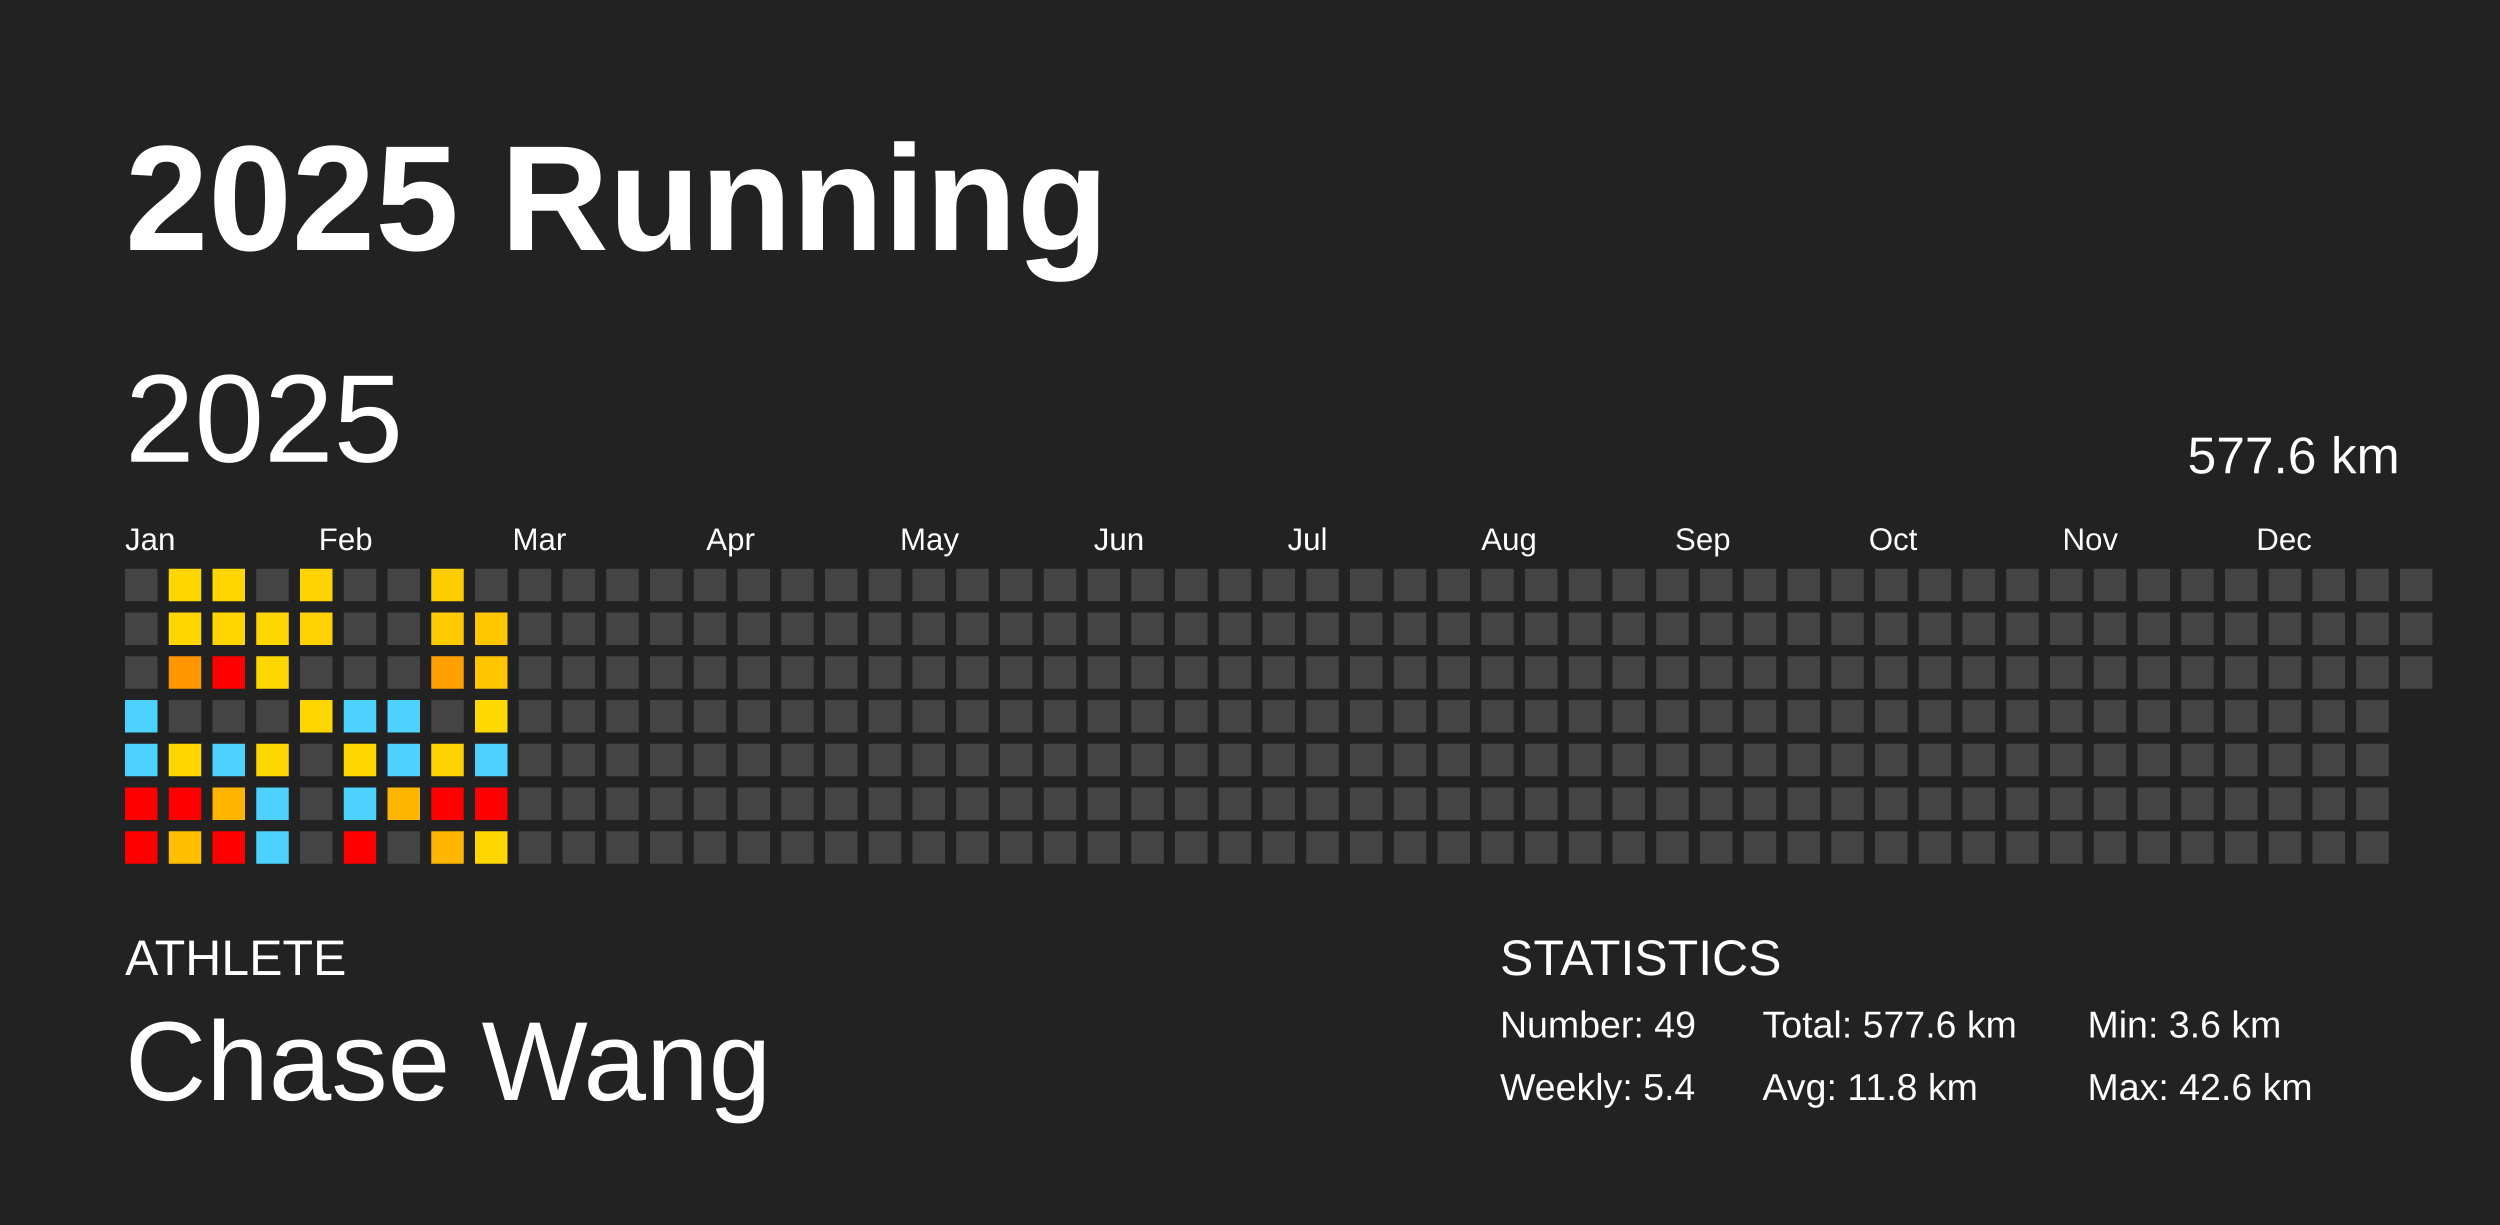
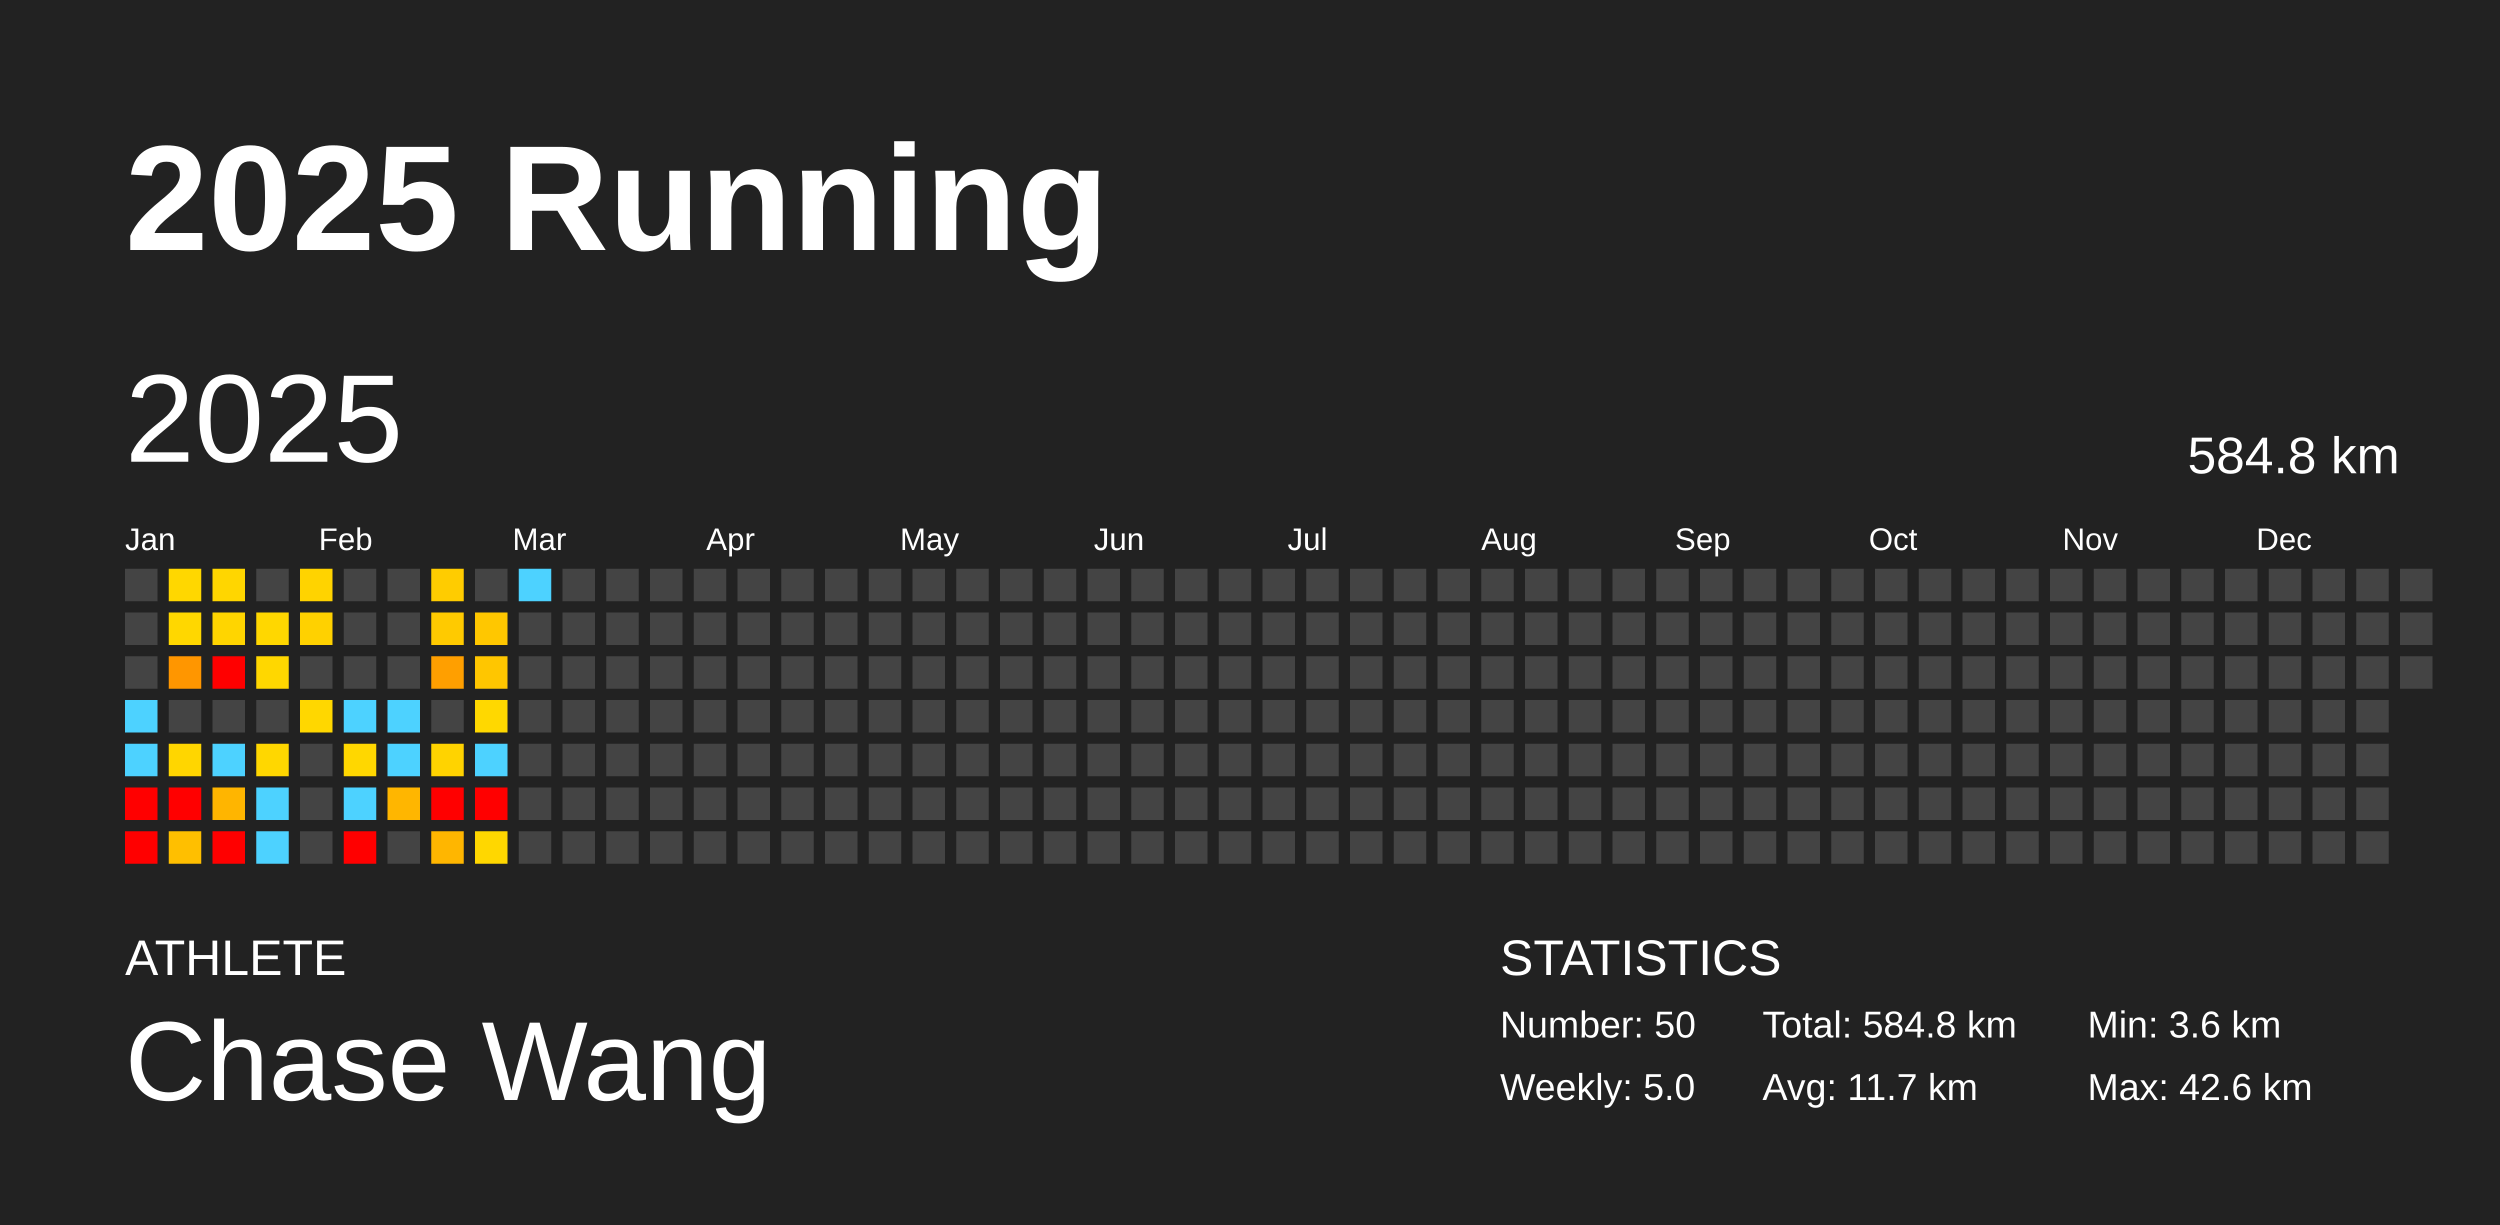
<svg xmlns="http://www.w3.org/2000/svg" baseProfile="full" height="98mm" version="1.1" viewBox="0,0,200,98" width="200mm">
  <defs />
  <rect fill="#222222" height="98" width="200" x="0" y="0" />
  <text fill="#FFFFFF" style="font-size:12px; font-family:Arial; font-weight:bold;" x="10" y="20">2025 Running</text>
  <text fill="#FFFFFF" style="font-size:4px; font-family:Arial" x="10" y="78">ATHLETE</text>
  <text fill="#FFFFFF" style="font-size:9px; font-family:Arial" x="10" y="88">Chase Wang</text>
  <text fill="#FFFFFF" style="font-size:4px; font-family:Arial" x="120" y="78">STATISTICS</text>
-   <text fill="#FFFFFF" style="font-size:3px; font-family:Arial" x="120" y="83">Number: 49</text>
-   <text fill="#FFFFFF" style="font-size:3px; font-family:Arial" x="120" y="88">Weekly: 5.4</text>
-   <text fill="#FFFFFF" style="font-size:3px; font-family:Arial" x="141" y="83">Total: 577.6 km</text>
-   <text fill="#FFFFFF" style="font-size:3px; font-family:Arial" x="141" y="88">Avg: 11.8 km</text>
+   <text fill="#FFFFFF" style="font-size:3px; font-family:Arial" x="120" y="83">Number: 50</text>
+   <text fill="#FFFFFF" style="font-size:3px; font-family:Arial" x="120" y="88">Weekly: 5.0</text>
+   <text fill="#FFFFFF" style="font-size:3px; font-family:Arial" x="141" y="83">Total: 584.8 km</text>
+   <text fill="#FFFFFF" style="font-size:3px; font-family:Arial" x="141" y="88">Avg: 11.7 km</text>
  <text fill="#FFFFFF" style="font-size:3px; font-family:Arial" x="167" y="83">Min: 3.6 km</text>
  <text fill="#FFFFFF" style="font-size:3px; font-family:Arial" x="167" y="88">Max: 42.6 km</text>
  <text dominant-baseline="hanging" fill="#FFFFFF" style="font-size:10.0px; font-family:Arial;" x="10" y="30">2025</text>
-   <text dominant-baseline="hanging" fill="#FFFFFF" style="font-size:4.125px; font-family:Arial;" x="175" y="35">577.6 km</text>
+   <text dominant-baseline="hanging" fill="#FFFFFF" style="font-size:4.125px; font-family:Arial;" x="175" y="35">584.8 km</text>
  <text fill="#FFFFFF" style="font-size:2.5px; font-family:Arial" x="10.0" y="44">Jan</text>
  <text fill="#FFFFFF" style="font-size:2.5px; font-family:Arial" x="25.5" y="44">Feb</text>
  <text fill="#FFFFFF" style="font-size:2.5px; font-family:Arial" x="41.0" y="44">Mar</text>
  <text fill="#FFFFFF" style="font-size:2.5px; font-family:Arial" x="56.5" y="44">Apr</text>
  <text fill="#FFFFFF" style="font-size:2.5px; font-family:Arial" x="72.0" y="44">May</text>
  <text fill="#FFFFFF" style="font-size:2.5px; font-family:Arial" x="87.5" y="44">Jun</text>
  <text fill="#FFFFFF" style="font-size:2.5px; font-family:Arial" x="103.0" y="44">Jul</text>
  <text fill="#FFFFFF" style="font-size:2.5px; font-family:Arial" x="118.5" y="44">Aug</text>
  <text fill="#FFFFFF" style="font-size:2.5px; font-family:Arial" x="134.0" y="44">Sep</text>
  <text fill="#FFFFFF" style="font-size:2.5px; font-family:Arial" x="149.5" y="44">Oct</text>
  <text fill="#FFFFFF" style="font-size:2.5px; font-family:Arial" x="165.0" y="44">Nov</text>
  <text fill="#FFFFFF" style="font-size:2.5px; font-family:Arial" x="180.5" y="44">Dec</text>
  <rect fill="#444444" height="2.6" width="2.6" x="10.0" y="45.5" />
  <rect fill="#444444" height="2.6" width="2.6" x="10.0" y="49.0" />
  <rect fill="#444444" height="2.6" width="2.6" x="10.0" y="52.5" />
  <rect fill="#4dd2ff" height="2.6" width="2.6" x="10.0" y="56.0" />
  <rect fill="#4dd2ff" height="2.6" width="2.6" x="10.0" y="59.5" />
  <rect fill="red" height="2.6" width="2.6" x="10.0" y="63.0" />
  <rect fill="red" height="2.6" width="2.6" x="10.0" y="66.5" />
  <rect fill="#ffd700" height="2.6" width="2.6" x="13.5" y="45.5" />
  <rect fill="#ffd700" height="2.6" width="2.6" x="13.5" y="49.0" />
  <rect fill="#ff9600" height="2.6" width="2.6" x="13.5" y="52.5" />
  <rect fill="#444444" height="2.6" width="2.6" x="13.5" y="56.0" />
  <rect fill="#ffd600" height="2.6" width="2.6" x="13.5" y="59.5" />
  <rect fill="red" height="2.6" width="2.6" x="13.5" y="63.0" />
  <rect fill="#ffbf00" height="2.6" width="2.6" x="13.5" y="66.5" />
  <rect fill="#ffd600" height="2.6" width="2.6" x="17.0" y="45.5" />
  <rect fill="#ffd500" height="2.6" width="2.6" x="17.0" y="49.0" />
  <rect fill="red" height="2.6" width="2.6" x="17.0" y="52.5" />
  <rect fill="#444444" height="2.6" width="2.6" x="17.0" y="56.0" />
  <rect fill="#4dd2ff" height="2.6" width="2.6" x="17.0" y="59.5" />
  <rect fill="#ffb500" height="2.6" width="2.6" x="17.0" y="63.0" />
  <rect fill="red" height="2.6" width="2.6" x="17.0" y="66.5" />
  <rect fill="#444444" height="2.6" width="2.6" x="20.5" y="45.5" />
  <rect fill="#ffd700" height="2.6" width="2.6" x="20.5" y="49.0" />
  <rect fill="#ffd700" height="2.6" width="2.6" x="20.5" y="52.5" />
  <rect fill="#444444" height="2.6" width="2.6" x="20.5" y="56.0" />
  <rect fill="#ffd700" height="2.6" width="2.6" x="20.5" y="59.5" />
  <rect fill="#4dd2ff" height="2.6" width="2.6" x="20.5" y="63.0" />
  <rect fill="#4dd2ff" height="2.6" width="2.6" x="20.5" y="66.5" />
  <rect fill="#ffd300" height="2.6" width="2.6" x="24.0" y="45.5" />
  <rect fill="#ffd100" height="2.6" width="2.6" x="24.0" y="49.0" />
  <rect fill="#444444" height="2.6" width="2.6" x="24.0" y="52.5" />
  <rect fill="#ffd700" height="2.6" width="2.6" x="24.0" y="56.0" />
  <rect fill="#444444" height="2.6" width="2.6" x="24.0" y="59.5" />
  <rect fill="#444444" height="2.6" width="2.6" x="24.0" y="63.0" />
  <rect fill="#444444" height="2.6" width="2.6" x="24.0" y="66.5" />
  <rect fill="#444444" height="2.6" width="2.6" x="27.5" y="45.5" />
  <rect fill="#444444" height="2.6" width="2.6" x="27.5" y="49.0" />
  <rect fill="#444444" height="2.6" width="2.6" x="27.5" y="52.5" />
  <rect fill="#4dd2ff" height="2.6" width="2.6" x="27.5" y="56.0" />
  <rect fill="#ffd700" height="2.6" width="2.6" x="27.5" y="59.5" />
  <rect fill="#4dd2ff" height="2.6" width="2.6" x="27.5" y="63.0" />
  <rect fill="red" height="2.6" width="2.6" x="27.5" y="66.5" />
  <rect fill="#444444" height="2.6" width="2.6" x="31.0" y="45.5" />
  <rect fill="#444444" height="2.6" width="2.6" x="31.0" y="49.0" />
  <rect fill="#444444" height="2.6" width="2.6" x="31.0" y="52.5" />
  <rect fill="#4dd2ff" height="2.6" width="2.6" x="31.0" y="56.0" />
  <rect fill="#4dd2ff" height="2.6" width="2.6" x="31.0" y="59.5" />
  <rect fill="#ffb600" height="2.6" width="2.6" x="31.0" y="63.0" />
  <rect fill="#444444" height="2.6" width="2.6" x="31.0" y="66.5" />
  <rect fill="#ffcc00" height="2.6" width="2.6" x="34.5" y="45.5" />
  <rect fill="#ffca00" height="2.6" width="2.6" x="34.5" y="49.0" />
  <rect fill="#ff9f00" height="2.6" width="2.6" x="34.5" y="52.5" />
  <rect fill="#444444" height="2.6" width="2.6" x="34.5" y="56.0" />
  <rect fill="#ffd300" height="2.6" width="2.6" x="34.5" y="59.5" />
  <rect fill="red" height="2.6" width="2.6" x="34.5" y="63.0" />
  <rect fill="#ffb600" height="2.6" width="2.6" x="34.5" y="66.5" />
  <rect fill="#444444" height="2.6" width="2.6" x="38.0" y="45.5" />
  <rect fill="#ffc700" height="2.6" width="2.6" x="38.0" y="49.0" />
  <rect fill="#ffc600" height="2.6" width="2.6" x="38.0" y="52.5" />
  <rect fill="#ffd800" height="2.6" width="2.6" x="38.0" y="56.0" />
  <rect fill="#4dd2ff" height="2.6" width="2.6" x="38.0" y="59.5" />
  <rect fill="red" height="2.6" width="2.6" x="38.0" y="63.0" />
  <rect fill="#ffd700" height="2.6" width="2.6" x="38.0" y="66.5" />
-   <rect fill="#444444" height="2.6" width="2.6" x="41.5" y="45.5" />
+   <rect fill="#4dd2ff" height="2.6" width="2.6" x="41.5" y="45.5" />
  <rect fill="#444444" height="2.6" width="2.6" x="41.5" y="49.0" />
  <rect fill="#444444" height="2.6" width="2.6" x="41.5" y="52.5" />
  <rect fill="#444444" height="2.6" width="2.6" x="41.5" y="56.0" />
  <rect fill="#444444" height="2.6" width="2.6" x="41.5" y="59.5" />
  <rect fill="#444444" height="2.6" width="2.6" x="41.5" y="63.0" />
  <rect fill="#444444" height="2.6" width="2.6" x="41.5" y="66.5" />
  <rect fill="#444444" height="2.6" width="2.6" x="45.0" y="45.5" />
  <rect fill="#444444" height="2.6" width="2.6" x="45.0" y="49.0" />
  <rect fill="#444444" height="2.6" width="2.6" x="45.0" y="52.5" />
  <rect fill="#444444" height="2.6" width="2.6" x="45.0" y="56.0" />
  <rect fill="#444444" height="2.6" width="2.6" x="45.0" y="59.5" />
  <rect fill="#444444" height="2.6" width="2.6" x="45.0" y="63.0" />
  <rect fill="#444444" height="2.6" width="2.6" x="45.0" y="66.5" />
  <rect fill="#444444" height="2.6" width="2.6" x="48.5" y="45.5" />
  <rect fill="#444444" height="2.6" width="2.6" x="48.5" y="49.0" />
  <rect fill="#444444" height="2.6" width="2.6" x="48.5" y="52.5" />
  <rect fill="#444444" height="2.6" width="2.6" x="48.5" y="56.0" />
  <rect fill="#444444" height="2.6" width="2.6" x="48.5" y="59.5" />
  <rect fill="#444444" height="2.6" width="2.6" x="48.5" y="63.0" />
  <rect fill="#444444" height="2.6" width="2.6" x="48.5" y="66.5" />
  <rect fill="#444444" height="2.6" width="2.6" x="52.0" y="45.5" />
  <rect fill="#444444" height="2.6" width="2.6" x="52.0" y="49.0" />
  <rect fill="#444444" height="2.6" width="2.6" x="52.0" y="52.5" />
  <rect fill="#444444" height="2.6" width="2.6" x="52.0" y="56.0" />
  <rect fill="#444444" height="2.6" width="2.6" x="52.0" y="59.5" />
  <rect fill="#444444" height="2.6" width="2.6" x="52.0" y="63.0" />
  <rect fill="#444444" height="2.6" width="2.6" x="52.0" y="66.5" />
  <rect fill="#444444" height="2.6" width="2.6" x="55.5" y="45.5" />
  <rect fill="#444444" height="2.6" width="2.6" x="55.5" y="49.0" />
  <rect fill="#444444" height="2.6" width="2.6" x="55.5" y="52.5" />
  <rect fill="#444444" height="2.6" width="2.6" x="55.5" y="56.0" />
  <rect fill="#444444" height="2.6" width="2.6" x="55.5" y="59.5" />
  <rect fill="#444444" height="2.6" width="2.6" x="55.5" y="63.0" />
  <rect fill="#444444" height="2.6" width="2.6" x="55.5" y="66.5" />
  <rect fill="#444444" height="2.6" width="2.6" x="59.0" y="45.5" />
  <rect fill="#444444" height="2.6" width="2.6" x="59.0" y="49.0" />
  <rect fill="#444444" height="2.6" width="2.6" x="59.0" y="52.5" />
  <rect fill="#444444" height="2.6" width="2.6" x="59.0" y="56.0" />
  <rect fill="#444444" height="2.6" width="2.6" x="59.0" y="59.5" />
  <rect fill="#444444" height="2.6" width="2.6" x="59.0" y="63.0" />
  <rect fill="#444444" height="2.6" width="2.6" x="59.0" y="66.5" />
  <rect fill="#444444" height="2.6" width="2.6" x="62.5" y="45.5" />
  <rect fill="#444444" height="2.6" width="2.6" x="62.5" y="49.0" />
  <rect fill="#444444" height="2.6" width="2.6" x="62.5" y="52.5" />
  <rect fill="#444444" height="2.6" width="2.6" x="62.5" y="56.0" />
  <rect fill="#444444" height="2.6" width="2.6" x="62.5" y="59.5" />
  <rect fill="#444444" height="2.6" width="2.6" x="62.5" y="63.0" />
  <rect fill="#444444" height="2.6" width="2.6" x="62.5" y="66.5" />
  <rect fill="#444444" height="2.6" width="2.6" x="66.0" y="45.5" />
  <rect fill="#444444" height="2.6" width="2.6" x="66.0" y="49.0" />
  <rect fill="#444444" height="2.6" width="2.6" x="66.0" y="52.5" />
  <rect fill="#444444" height="2.6" width="2.6" x="66.0" y="56.0" />
  <rect fill="#444444" height="2.6" width="2.6" x="66.0" y="59.5" />
  <rect fill="#444444" height="2.6" width="2.6" x="66.0" y="63.0" />
  <rect fill="#444444" height="2.6" width="2.6" x="66.0" y="66.5" />
  <rect fill="#444444" height="2.6" width="2.6" x="69.5" y="45.5" />
  <rect fill="#444444" height="2.6" width="2.6" x="69.5" y="49.0" />
  <rect fill="#444444" height="2.6" width="2.6" x="69.5" y="52.5" />
  <rect fill="#444444" height="2.6" width="2.6" x="69.5" y="56.0" />
  <rect fill="#444444" height="2.6" width="2.6" x="69.5" y="59.5" />
  <rect fill="#444444" height="2.6" width="2.6" x="69.5" y="63.0" />
  <rect fill="#444444" height="2.6" width="2.6" x="69.5" y="66.5" />
  <rect fill="#444444" height="2.6" width="2.6" x="73.0" y="45.5" />
  <rect fill="#444444" height="2.6" width="2.6" x="73.0" y="49.0" />
  <rect fill="#444444" height="2.6" width="2.6" x="73.0" y="52.5" />
  <rect fill="#444444" height="2.6" width="2.6" x="73.0" y="56.0" />
  <rect fill="#444444" height="2.6" width="2.6" x="73.0" y="59.5" />
  <rect fill="#444444" height="2.6" width="2.6" x="73.0" y="63.0" />
  <rect fill="#444444" height="2.6" width="2.6" x="73.0" y="66.5" />
  <rect fill="#444444" height="2.6" width="2.6" x="76.5" y="45.5" />
  <rect fill="#444444" height="2.6" width="2.6" x="76.5" y="49.0" />
  <rect fill="#444444" height="2.6" width="2.6" x="76.5" y="52.5" />
  <rect fill="#444444" height="2.6" width="2.6" x="76.5" y="56.0" />
  <rect fill="#444444" height="2.6" width="2.6" x="76.5" y="59.5" />
  <rect fill="#444444" height="2.6" width="2.6" x="76.5" y="63.0" />
  <rect fill="#444444" height="2.6" width="2.6" x="76.5" y="66.5" />
  <rect fill="#444444" height="2.6" width="2.6" x="80.0" y="45.5" />
  <rect fill="#444444" height="2.6" width="2.6" x="80.0" y="49.0" />
  <rect fill="#444444" height="2.6" width="2.6" x="80.0" y="52.5" />
  <rect fill="#444444" height="2.6" width="2.6" x="80.0" y="56.0" />
  <rect fill="#444444" height="2.6" width="2.6" x="80.0" y="59.5" />
  <rect fill="#444444" height="2.6" width="2.6" x="80.0" y="63.0" />
  <rect fill="#444444" height="2.6" width="2.6" x="80.0" y="66.5" />
  <rect fill="#444444" height="2.6" width="2.6" x="83.5" y="45.5" />
  <rect fill="#444444" height="2.6" width="2.6" x="83.5" y="49.0" />
  <rect fill="#444444" height="2.6" width="2.6" x="83.5" y="52.5" />
  <rect fill="#444444" height="2.6" width="2.6" x="83.5" y="56.0" />
  <rect fill="#444444" height="2.6" width="2.6" x="83.5" y="59.5" />
  <rect fill="#444444" height="2.6" width="2.6" x="83.5" y="63.0" />
  <rect fill="#444444" height="2.6" width="2.6" x="83.5" y="66.5" />
  <rect fill="#444444" height="2.6" width="2.6" x="87.0" y="45.5" />
  <rect fill="#444444" height="2.6" width="2.6" x="87.0" y="49.0" />
  <rect fill="#444444" height="2.6" width="2.6" x="87.0" y="52.5" />
  <rect fill="#444444" height="2.6" width="2.6" x="87.0" y="56.0" />
  <rect fill="#444444" height="2.6" width="2.6" x="87.0" y="59.5" />
  <rect fill="#444444" height="2.6" width="2.6" x="87.0" y="63.0" />
  <rect fill="#444444" height="2.6" width="2.6" x="87.0" y="66.5" />
  <rect fill="#444444" height="2.6" width="2.6" x="90.5" y="45.5" />
  <rect fill="#444444" height="2.6" width="2.6" x="90.5" y="49.0" />
  <rect fill="#444444" height="2.6" width="2.6" x="90.5" y="52.5" />
  <rect fill="#444444" height="2.6" width="2.6" x="90.5" y="56.0" />
  <rect fill="#444444" height="2.6" width="2.6" x="90.5" y="59.5" />
  <rect fill="#444444" height="2.6" width="2.6" x="90.5" y="63.0" />
  <rect fill="#444444" height="2.6" width="2.6" x="90.5" y="66.5" />
  <rect fill="#444444" height="2.6" width="2.6" x="94.0" y="45.5" />
  <rect fill="#444444" height="2.6" width="2.6" x="94.0" y="49.0" />
  <rect fill="#444444" height="2.6" width="2.6" x="94.0" y="52.5" />
  <rect fill="#444444" height="2.6" width="2.6" x="94.0" y="56.0" />
  <rect fill="#444444" height="2.6" width="2.6" x="94.0" y="59.5" />
  <rect fill="#444444" height="2.6" width="2.6" x="94.0" y="63.0" />
  <rect fill="#444444" height="2.6" width="2.6" x="94.0" y="66.5" />
  <rect fill="#444444" height="2.6" width="2.6" x="97.5" y="45.5" />
  <rect fill="#444444" height="2.6" width="2.6" x="97.5" y="49.0" />
  <rect fill="#444444" height="2.6" width="2.6" x="97.5" y="52.5" />
  <rect fill="#444444" height="2.6" width="2.6" x="97.5" y="56.0" />
  <rect fill="#444444" height="2.6" width="2.6" x="97.5" y="59.5" />
  <rect fill="#444444" height="2.6" width="2.6" x="97.5" y="63.0" />
  <rect fill="#444444" height="2.6" width="2.6" x="97.5" y="66.5" />
  <rect fill="#444444" height="2.6" width="2.6" x="101.0" y="45.5" />
  <rect fill="#444444" height="2.6" width="2.6" x="101.0" y="49.0" />
  <rect fill="#444444" height="2.6" width="2.6" x="101.0" y="52.5" />
  <rect fill="#444444" height="2.6" width="2.6" x="101.0" y="56.0" />
  <rect fill="#444444" height="2.6" width="2.6" x="101.0" y="59.5" />
  <rect fill="#444444" height="2.6" width="2.6" x="101.0" y="63.0" />
  <rect fill="#444444" height="2.6" width="2.6" x="101.0" y="66.5" />
  <rect fill="#444444" height="2.6" width="2.6" x="104.5" y="45.5" />
  <rect fill="#444444" height="2.6" width="2.6" x="104.5" y="49.0" />
  <rect fill="#444444" height="2.6" width="2.6" x="104.5" y="52.5" />
  <rect fill="#444444" height="2.6" width="2.6" x="104.5" y="56.0" />
  <rect fill="#444444" height="2.6" width="2.6" x="104.5" y="59.5" />
  <rect fill="#444444" height="2.6" width="2.6" x="104.5" y="63.0" />
  <rect fill="#444444" height="2.6" width="2.6" x="104.5" y="66.5" />
  <rect fill="#444444" height="2.6" width="2.6" x="108.0" y="45.5" />
  <rect fill="#444444" height="2.6" width="2.6" x="108.0" y="49.0" />
  <rect fill="#444444" height="2.6" width="2.6" x="108.0" y="52.5" />
  <rect fill="#444444" height="2.6" width="2.6" x="108.0" y="56.0" />
  <rect fill="#444444" height="2.6" width="2.6" x="108.0" y="59.5" />
  <rect fill="#444444" height="2.6" width="2.6" x="108.0" y="63.0" />
  <rect fill="#444444" height="2.6" width="2.6" x="108.0" y="66.5" />
  <rect fill="#444444" height="2.6" width="2.6" x="111.5" y="45.5" />
  <rect fill="#444444" height="2.6" width="2.6" x="111.5" y="49.0" />
  <rect fill="#444444" height="2.6" width="2.6" x="111.5" y="52.5" />
  <rect fill="#444444" height="2.6" width="2.6" x="111.5" y="56.0" />
  <rect fill="#444444" height="2.6" width="2.6" x="111.5" y="59.5" />
  <rect fill="#444444" height="2.6" width="2.6" x="111.5" y="63.0" />
  <rect fill="#444444" height="2.6" width="2.6" x="111.5" y="66.5" />
  <rect fill="#444444" height="2.6" width="2.6" x="115.0" y="45.5" />
  <rect fill="#444444" height="2.6" width="2.6" x="115.0" y="49.0" />
  <rect fill="#444444" height="2.6" width="2.6" x="115.0" y="52.5" />
  <rect fill="#444444" height="2.6" width="2.6" x="115.0" y="56.0" />
  <rect fill="#444444" height="2.6" width="2.6" x="115.0" y="59.5" />
  <rect fill="#444444" height="2.6" width="2.6" x="115.0" y="63.0" />
  <rect fill="#444444" height="2.6" width="2.6" x="115.0" y="66.5" />
  <rect fill="#444444" height="2.6" width="2.6" x="118.5" y="45.5" />
  <rect fill="#444444" height="2.6" width="2.6" x="118.5" y="49.0" />
  <rect fill="#444444" height="2.6" width="2.6" x="118.5" y="52.5" />
  <rect fill="#444444" height="2.6" width="2.6" x="118.5" y="56.0" />
  <rect fill="#444444" height="2.6" width="2.6" x="118.5" y="59.5" />
  <rect fill="#444444" height="2.6" width="2.6" x="118.5" y="63.0" />
  <rect fill="#444444" height="2.6" width="2.6" x="118.5" y="66.5" />
  <rect fill="#444444" height="2.6" width="2.6" x="122.0" y="45.5" />
  <rect fill="#444444" height="2.6" width="2.6" x="122.0" y="49.0" />
  <rect fill="#444444" height="2.6" width="2.6" x="122.0" y="52.5" />
  <rect fill="#444444" height="2.6" width="2.6" x="122.0" y="56.0" />
  <rect fill="#444444" height="2.6" width="2.6" x="122.0" y="59.5" />
  <rect fill="#444444" height="2.6" width="2.6" x="122.0" y="63.0" />
  <rect fill="#444444" height="2.6" width="2.6" x="122.0" y="66.5" />
  <rect fill="#444444" height="2.6" width="2.6" x="125.5" y="45.5" />
  <rect fill="#444444" height="2.6" width="2.6" x="125.5" y="49.0" />
  <rect fill="#444444" height="2.6" width="2.6" x="125.5" y="52.5" />
  <rect fill="#444444" height="2.6" width="2.6" x="125.5" y="56.0" />
  <rect fill="#444444" height="2.6" width="2.6" x="125.5" y="59.5" />
  <rect fill="#444444" height="2.6" width="2.6" x="125.5" y="63.0" />
  <rect fill="#444444" height="2.6" width="2.6" x="125.5" y="66.5" />
  <rect fill="#444444" height="2.6" width="2.6" x="129.0" y="45.5" />
  <rect fill="#444444" height="2.6" width="2.6" x="129.0" y="49.0" />
  <rect fill="#444444" height="2.6" width="2.6" x="129.0" y="52.5" />
  <rect fill="#444444" height="2.6" width="2.6" x="129.0" y="56.0" />
  <rect fill="#444444" height="2.6" width="2.6" x="129.0" y="59.5" />
  <rect fill="#444444" height="2.6" width="2.6" x="129.0" y="63.0" />
  <rect fill="#444444" height="2.6" width="2.6" x="129.0" y="66.5" />
  <rect fill="#444444" height="2.6" width="2.6" x="132.5" y="45.5" />
  <rect fill="#444444" height="2.6" width="2.6" x="132.5" y="49.0" />
  <rect fill="#444444" height="2.6" width="2.6" x="132.5" y="52.5" />
  <rect fill="#444444" height="2.6" width="2.6" x="132.5" y="56.0" />
  <rect fill="#444444" height="2.6" width="2.6" x="132.5" y="59.5" />
  <rect fill="#444444" height="2.6" width="2.6" x="132.5" y="63.0" />
  <rect fill="#444444" height="2.6" width="2.6" x="132.5" y="66.5" />
  <rect fill="#444444" height="2.6" width="2.6" x="136.0" y="45.5" />
  <rect fill="#444444" height="2.6" width="2.6" x="136.0" y="49.0" />
  <rect fill="#444444" height="2.6" width="2.6" x="136.0" y="52.5" />
  <rect fill="#444444" height="2.6" width="2.6" x="136.0" y="56.0" />
  <rect fill="#444444" height="2.6" width="2.6" x="136.0" y="59.5" />
  <rect fill="#444444" height="2.6" width="2.6" x="136.0" y="63.0" />
  <rect fill="#444444" height="2.6" width="2.6" x="136.0" y="66.5" />
  <rect fill="#444444" height="2.6" width="2.6" x="139.5" y="45.5" />
  <rect fill="#444444" height="2.6" width="2.6" x="139.5" y="49.0" />
  <rect fill="#444444" height="2.6" width="2.6" x="139.5" y="52.5" />
  <rect fill="#444444" height="2.6" width="2.6" x="139.5" y="56.0" />
  <rect fill="#444444" height="2.6" width="2.6" x="139.5" y="59.5" />
  <rect fill="#444444" height="2.6" width="2.6" x="139.5" y="63.0" />
  <rect fill="#444444" height="2.6" width="2.6" x="139.5" y="66.5" />
  <rect fill="#444444" height="2.6" width="2.6" x="143.0" y="45.5" />
  <rect fill="#444444" height="2.6" width="2.6" x="143.0" y="49.0" />
  <rect fill="#444444" height="2.6" width="2.6" x="143.0" y="52.5" />
  <rect fill="#444444" height="2.6" width="2.6" x="143.0" y="56.0" />
  <rect fill="#444444" height="2.6" width="2.6" x="143.0" y="59.5" />
  <rect fill="#444444" height="2.6" width="2.6" x="143.0" y="63.0" />
  <rect fill="#444444" height="2.6" width="2.6" x="143.0" y="66.5" />
  <rect fill="#444444" height="2.6" width="2.6" x="146.5" y="45.5" />
  <rect fill="#444444" height="2.6" width="2.6" x="146.5" y="49.0" />
  <rect fill="#444444" height="2.6" width="2.6" x="146.5" y="52.5" />
  <rect fill="#444444" height="2.6" width="2.6" x="146.5" y="56.0" />
  <rect fill="#444444" height="2.6" width="2.6" x="146.5" y="59.5" />
  <rect fill="#444444" height="2.6" width="2.6" x="146.5" y="63.0" />
  <rect fill="#444444" height="2.6" width="2.6" x="146.5" y="66.5" />
  <rect fill="#444444" height="2.6" width="2.6" x="150.0" y="45.5" />
  <rect fill="#444444" height="2.6" width="2.6" x="150.0" y="49.0" />
  <rect fill="#444444" height="2.6" width="2.6" x="150.0" y="52.5" />
  <rect fill="#444444" height="2.6" width="2.6" x="150.0" y="56.0" />
  <rect fill="#444444" height="2.6" width="2.6" x="150.0" y="59.5" />
  <rect fill="#444444" height="2.6" width="2.6" x="150.0" y="63.0" />
  <rect fill="#444444" height="2.6" width="2.6" x="150.0" y="66.5" />
  <rect fill="#444444" height="2.6" width="2.6" x="153.5" y="45.5" />
  <rect fill="#444444" height="2.6" width="2.6" x="153.5" y="49.0" />
  <rect fill="#444444" height="2.6" width="2.6" x="153.5" y="52.5" />
  <rect fill="#444444" height="2.6" width="2.6" x="153.5" y="56.0" />
  <rect fill="#444444" height="2.6" width="2.6" x="153.5" y="59.5" />
  <rect fill="#444444" height="2.6" width="2.6" x="153.5" y="63.0" />
  <rect fill="#444444" height="2.6" width="2.6" x="153.5" y="66.5" />
  <rect fill="#444444" height="2.6" width="2.6" x="157.0" y="45.5" />
  <rect fill="#444444" height="2.6" width="2.6" x="157.0" y="49.0" />
  <rect fill="#444444" height="2.6" width="2.6" x="157.0" y="52.5" />
  <rect fill="#444444" height="2.6" width="2.6" x="157.0" y="56.0" />
  <rect fill="#444444" height="2.6" width="2.6" x="157.0" y="59.5" />
  <rect fill="#444444" height="2.6" width="2.6" x="157.0" y="63.0" />
  <rect fill="#444444" height="2.6" width="2.6" x="157.0" y="66.5" />
  <rect fill="#444444" height="2.6" width="2.6" x="160.5" y="45.5" />
  <rect fill="#444444" height="2.6" width="2.6" x="160.5" y="49.0" />
  <rect fill="#444444" height="2.6" width="2.6" x="160.5" y="52.5" />
  <rect fill="#444444" height="2.6" width="2.6" x="160.5" y="56.0" />
  <rect fill="#444444" height="2.6" width="2.6" x="160.5" y="59.5" />
  <rect fill="#444444" height="2.6" width="2.6" x="160.5" y="63.0" />
  <rect fill="#444444" height="2.6" width="2.6" x="160.5" y="66.5" />
  <rect fill="#444444" height="2.6" width="2.6" x="164.0" y="45.5" />
  <rect fill="#444444" height="2.6" width="2.6" x="164.0" y="49.0" />
  <rect fill="#444444" height="2.6" width="2.6" x="164.0" y="52.5" />
  <rect fill="#444444" height="2.6" width="2.6" x="164.0" y="56.0" />
  <rect fill="#444444" height="2.6" width="2.6" x="164.0" y="59.5" />
  <rect fill="#444444" height="2.6" width="2.6" x="164.0" y="63.0" />
  <rect fill="#444444" height="2.6" width="2.6" x="164.0" y="66.5" />
  <rect fill="#444444" height="2.6" width="2.6" x="167.5" y="45.5" />
  <rect fill="#444444" height="2.6" width="2.6" x="167.5" y="49.0" />
  <rect fill="#444444" height="2.6" width="2.6" x="167.5" y="52.5" />
  <rect fill="#444444" height="2.6" width="2.6" x="167.5" y="56.0" />
  <rect fill="#444444" height="2.6" width="2.6" x="167.5" y="59.5" />
  <rect fill="#444444" height="2.6" width="2.6" x="167.5" y="63.0" />
  <rect fill="#444444" height="2.6" width="2.6" x="167.5" y="66.5" />
  <rect fill="#444444" height="2.6" width="2.6" x="171.0" y="45.5" />
  <rect fill="#444444" height="2.6" width="2.6" x="171.0" y="49.0" />
  <rect fill="#444444" height="2.6" width="2.6" x="171.0" y="52.5" />
  <rect fill="#444444" height="2.6" width="2.6" x="171.0" y="56.0" />
  <rect fill="#444444" height="2.6" width="2.6" x="171.0" y="59.5" />
  <rect fill="#444444" height="2.6" width="2.6" x="171.0" y="63.0" />
  <rect fill="#444444" height="2.6" width="2.6" x="171.0" y="66.5" />
  <rect fill="#444444" height="2.6" width="2.6" x="174.5" y="45.5" />
  <rect fill="#444444" height="2.6" width="2.6" x="174.5" y="49.0" />
  <rect fill="#444444" height="2.6" width="2.6" x="174.5" y="52.5" />
  <rect fill="#444444" height="2.6" width="2.6" x="174.5" y="56.0" />
  <rect fill="#444444" height="2.6" width="2.6" x="174.5" y="59.5" />
  <rect fill="#444444" height="2.6" width="2.6" x="174.5" y="63.0" />
  <rect fill="#444444" height="2.6" width="2.6" x="174.5" y="66.5" />
  <rect fill="#444444" height="2.6" width="2.6" x="178.0" y="45.5" />
  <rect fill="#444444" height="2.6" width="2.6" x="178.0" y="49.0" />
  <rect fill="#444444" height="2.6" width="2.6" x="178.0" y="52.5" />
  <rect fill="#444444" height="2.6" width="2.6" x="178.0" y="56.0" />
  <rect fill="#444444" height="2.6" width="2.6" x="178.0" y="59.5" />
  <rect fill="#444444" height="2.6" width="2.6" x="178.0" y="63.0" />
  <rect fill="#444444" height="2.6" width="2.6" x="178.0" y="66.5" />
  <rect fill="#444444" height="2.6" width="2.6" x="181.5" y="45.5" />
  <rect fill="#444444" height="2.6" width="2.6" x="181.5" y="49.0" />
  <rect fill="#444444" height="2.6" width="2.6" x="181.5" y="52.5" />
  <rect fill="#444444" height="2.6" width="2.6" x="181.5" y="56.0" />
  <rect fill="#444444" height="2.6" width="2.6" x="181.5" y="59.5" />
  <rect fill="#444444" height="2.6" width="2.6" x="181.5" y="63.0" />
  <rect fill="#444444" height="2.6" width="2.6" x="181.5" y="66.5" />
  <rect fill="#444444" height="2.6" width="2.6" x="185.0" y="45.5" />
  <rect fill="#444444" height="2.6" width="2.6" x="185.0" y="49.0" />
  <rect fill="#444444" height="2.6" width="2.6" x="185.0" y="52.5" />
  <rect fill="#444444" height="2.6" width="2.6" x="185.0" y="56.0" />
  <rect fill="#444444" height="2.6" width="2.6" x="185.0" y="59.5" />
  <rect fill="#444444" height="2.6" width="2.6" x="185.0" y="63.0" />
  <rect fill="#444444" height="2.6" width="2.6" x="185.0" y="66.5" />
  <rect fill="#444444" height="2.6" width="2.6" x="188.5" y="45.5" />
  <rect fill="#444444" height="2.6" width="2.6" x="188.5" y="49.0" />
  <rect fill="#444444" height="2.6" width="2.6" x="188.5" y="52.5" />
  <rect fill="#444444" height="2.6" width="2.6" x="188.5" y="56.0" />
  <rect fill="#444444" height="2.6" width="2.6" x="188.5" y="59.5" />
  <rect fill="#444444" height="2.6" width="2.6" x="188.5" y="63.0" />
  <rect fill="#444444" height="2.6" width="2.6" x="188.5" y="66.5" />
  <rect fill="#444444" height="2.6" width="2.6" x="192.0" y="45.5" />
  <rect fill="#444444" height="2.6" width="2.6" x="192.0" y="49.0" />
  <rect fill="#444444" height="2.6" width="2.6" x="192.0" y="52.5" />
</svg>
